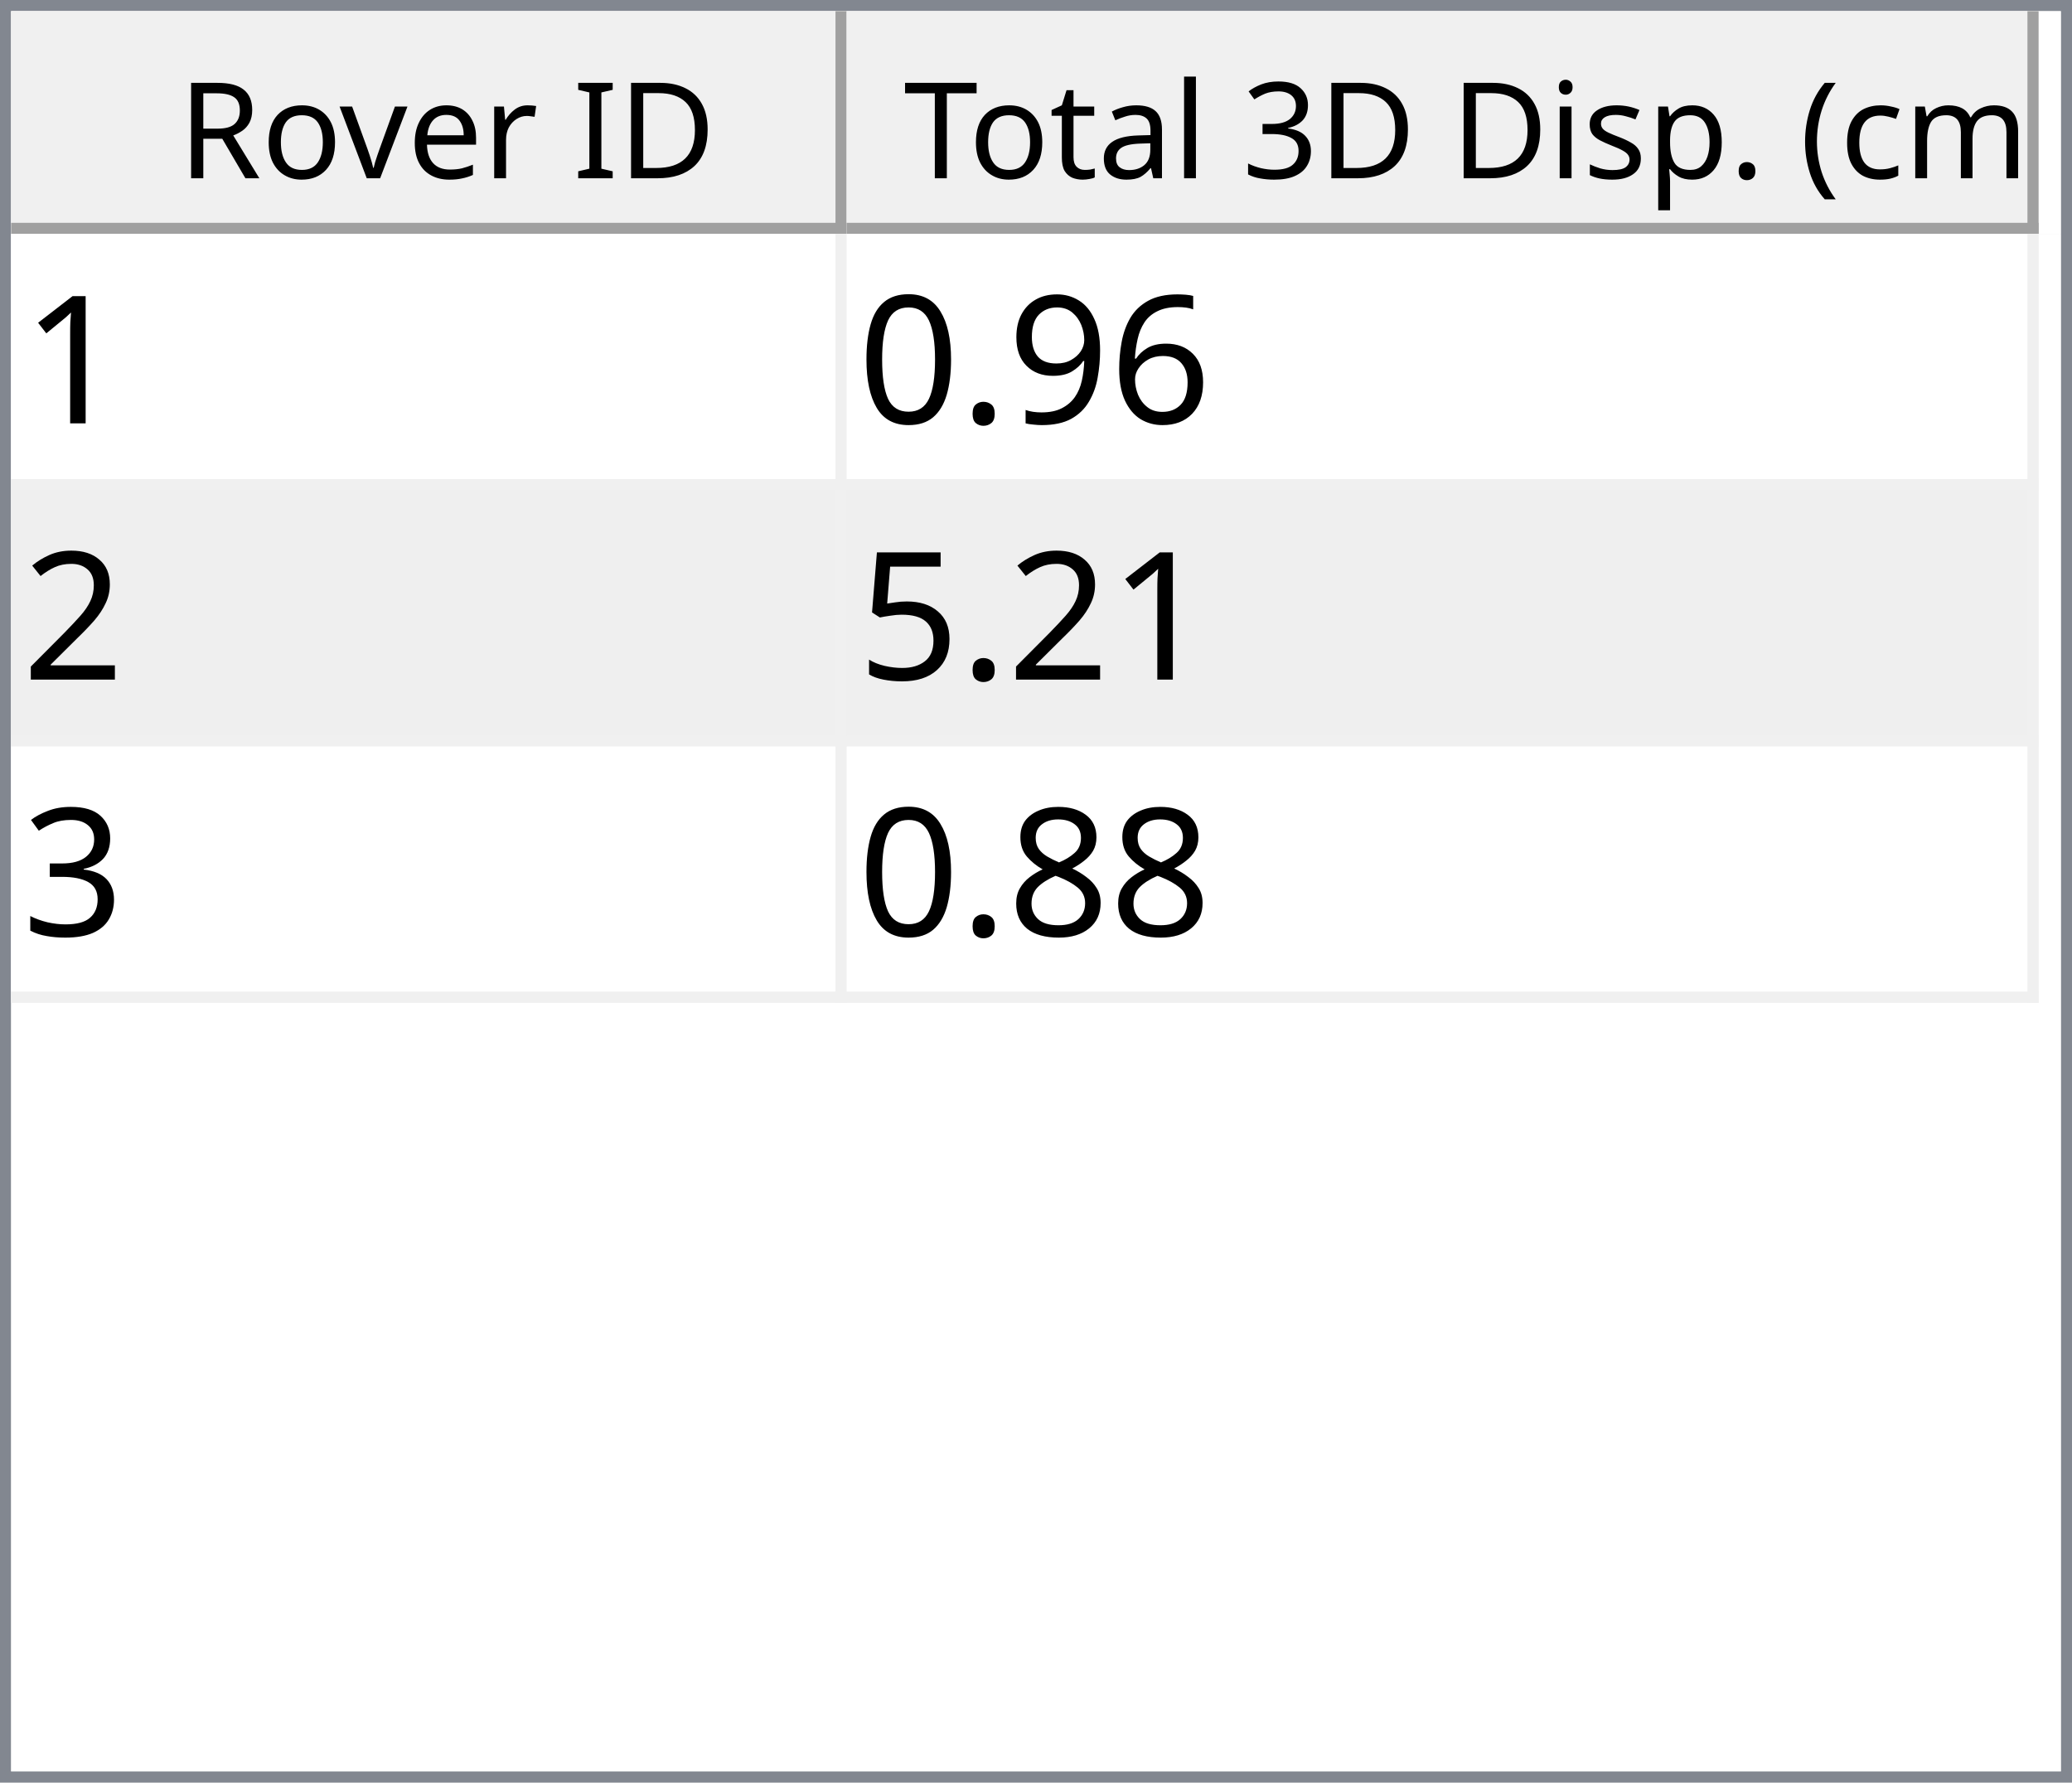
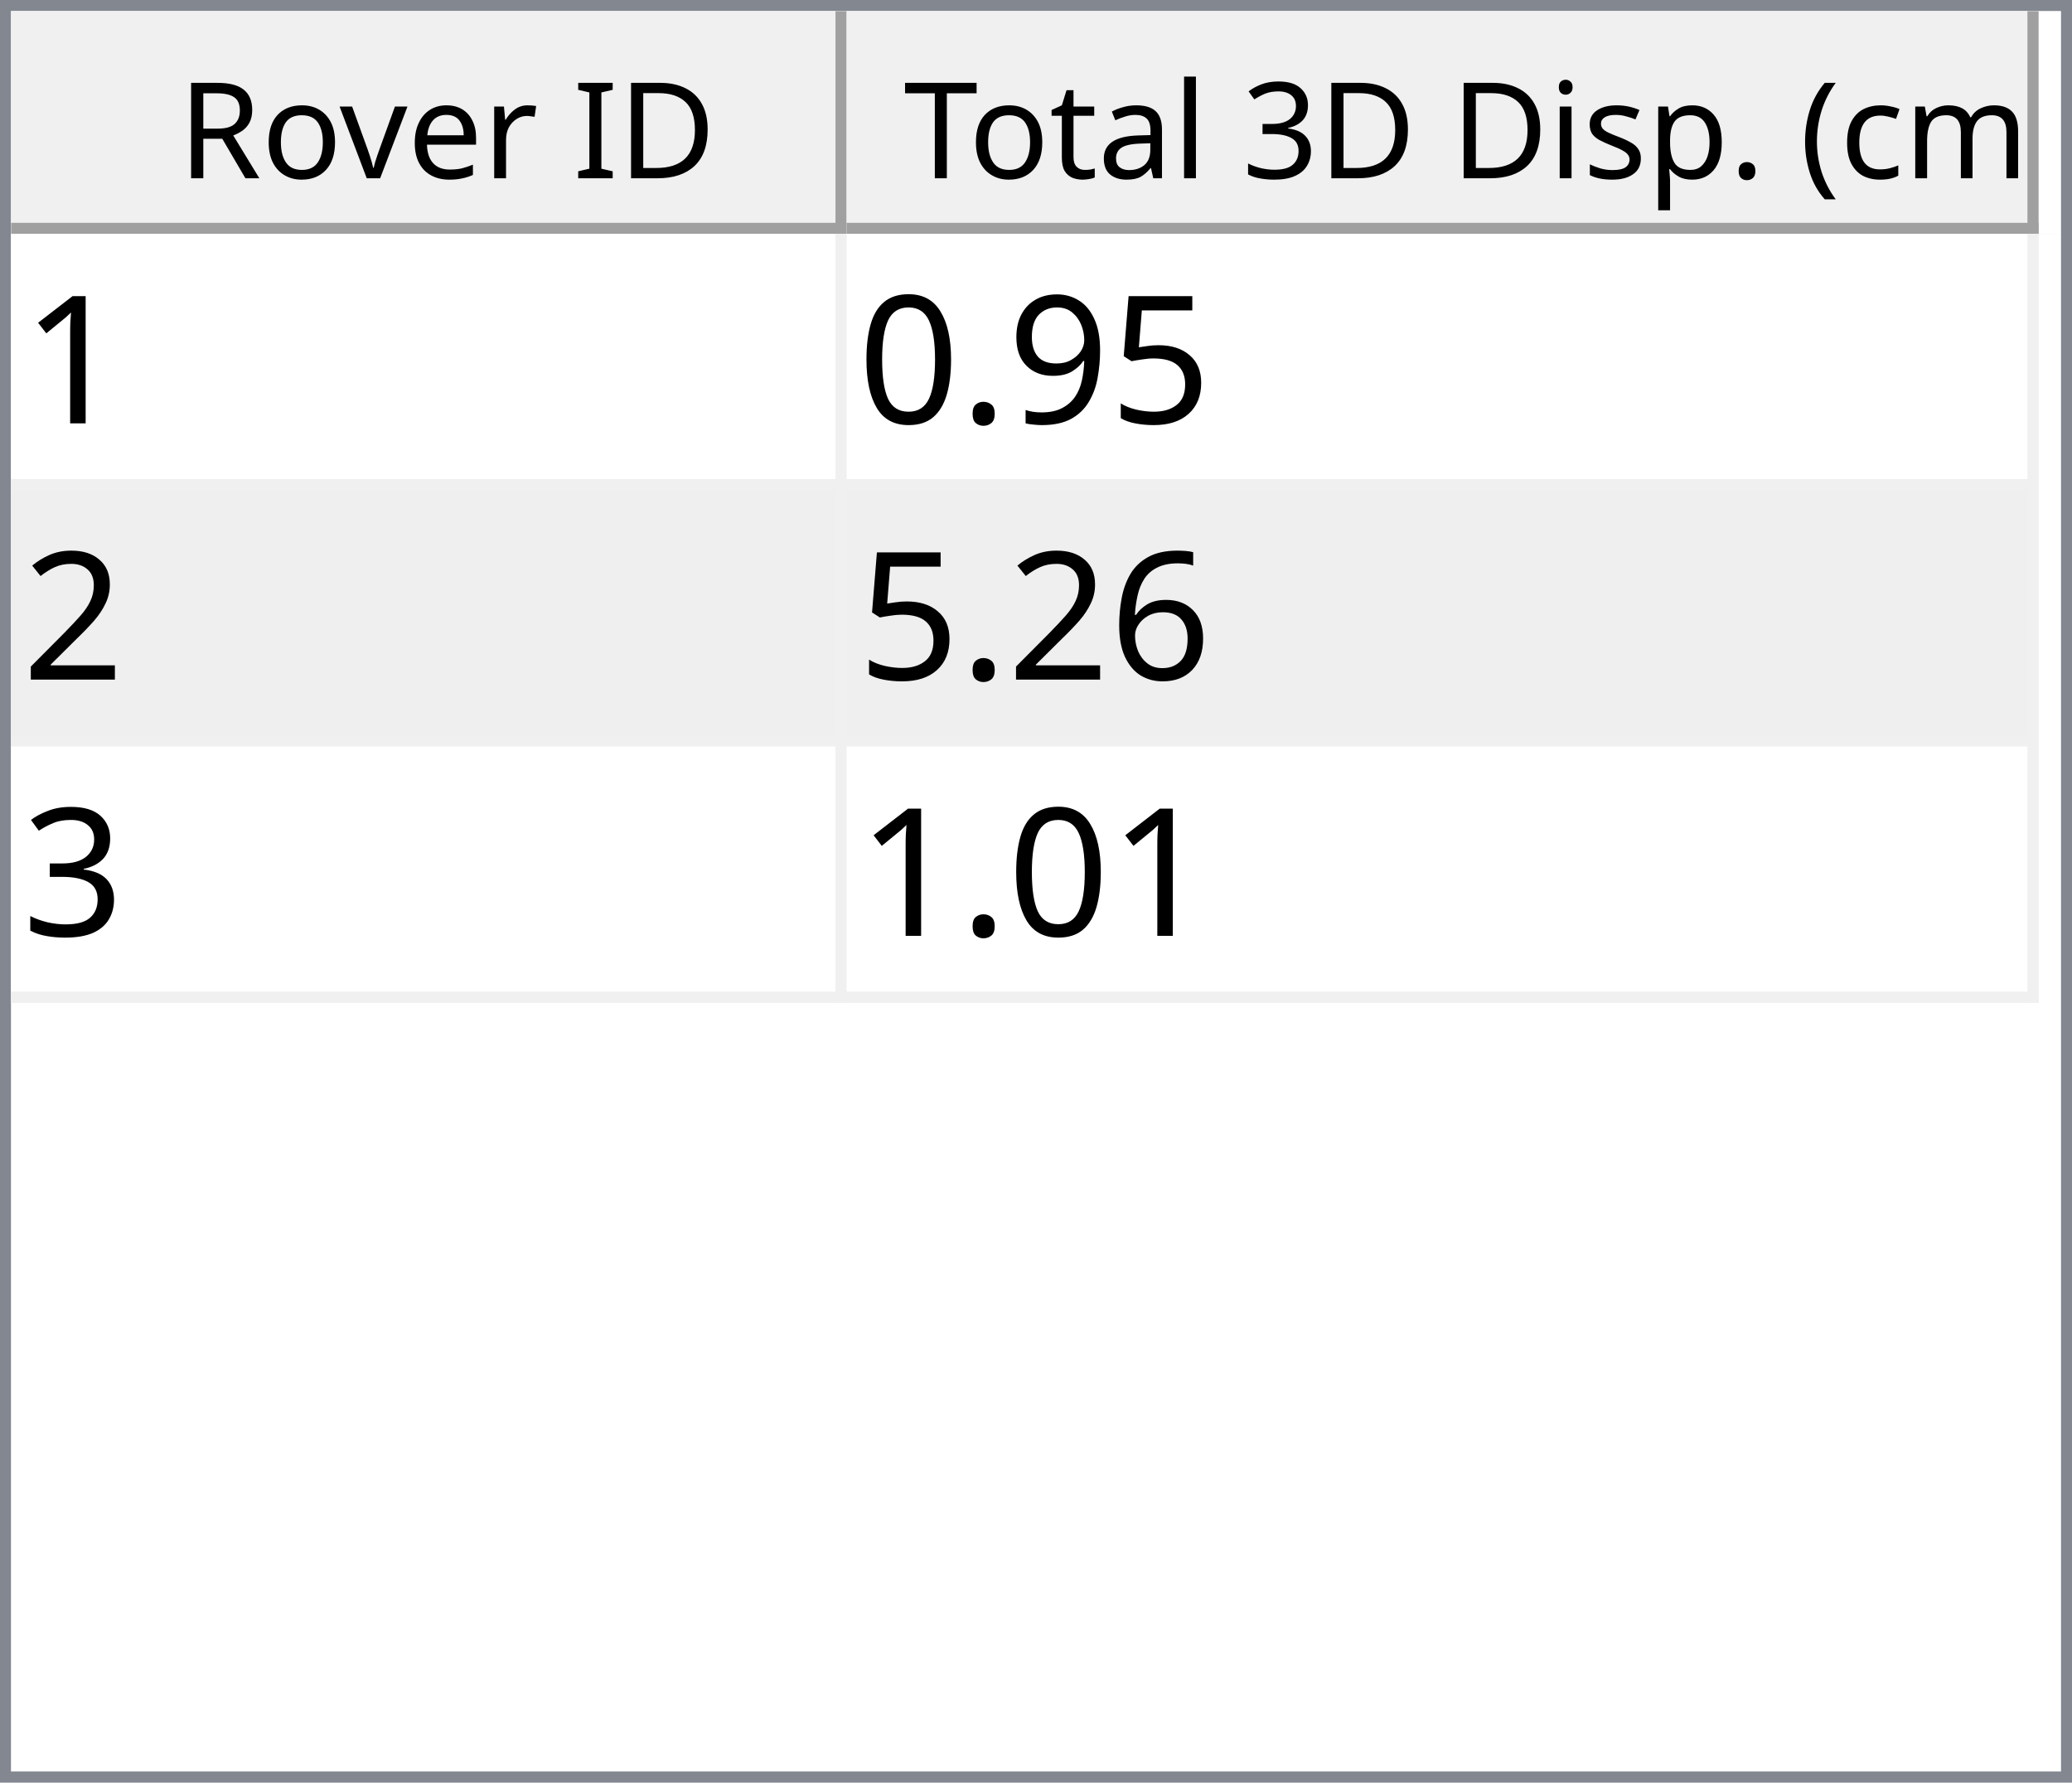
<svg xmlns="http://www.w3.org/2000/svg" style="fill-opacity:1; color-rendering:auto; color-interpolation:auto; text-rendering:auto; stroke:black; stroke-linecap:square; stroke-miterlimit:10; shape-rendering:auto; stroke-opacity:1; fill:black; stroke-dasharray:none; font-weight:normal; stroke-width:1; font-family:'Dialog'; font-style:normal; stroke-linejoin:miter; font-size:12px; stroke-dashoffset:0; image-rendering:auto;" width="186" height="160">
  <defs id="genericDefs" />
  <g>
    <defs id="defs1">
      <clipPath clipPathUnits="userSpaceOnUse" id="clipPath1">
        <path d="M0 0 L186 0 L186 160 L0 160 L0 0 Z" />
      </clipPath>
      <clipPath clipPathUnits="userSpaceOnUse" id="clipPath2">
        <path d="M0 0 L0 160 L186 160 L186 0 Z" />
      </clipPath>
      <clipPath clipPathUnits="userSpaceOnUse" id="clipPath3">
        <path d="M0 0 L0 20 L184 20 L184 0 Z" />
      </clipPath>
      <clipPath clipPathUnits="userSpaceOnUse" id="clipPath4">
        <path d="M0 0 L0 20 L75 20 L75 0 Z" />
      </clipPath>
      <clipPath clipPathUnits="userSpaceOnUse" id="clipPath5">
        <path d="M1 1 L1 19 L74 19 L74 1 Z" />
      </clipPath>
      <clipPath clipPathUnits="userSpaceOnUse" id="clipPath6">
        <path d="M0 0 L0 18 L73 18 L73 0 Z" />
      </clipPath>
      <clipPath clipPathUnits="userSpaceOnUse" id="clipPath7">
        <path d="M-0.5 -0.5 L-0.5 19.5 L74.5 19.5 L74.5 -0.5 Z" />
      </clipPath>
      <clipPath clipPathUnits="userSpaceOnUse" id="clipPath8">
        <path d="M0 0 L0 20 L107 20 L107 0 Z" />
      </clipPath>
      <clipPath clipPathUnits="userSpaceOnUse" id="clipPath9">
        <path d="M1 1 L1 19 L106 19 L106 1 Z" />
      </clipPath>
      <clipPath clipPathUnits="userSpaceOnUse" id="clipPath10">
        <path d="M0 0 L0 18 L105 18 L105 0 Z" />
      </clipPath>
      <clipPath clipPathUnits="userSpaceOnUse" id="clipPath11">
        <path d="M-0.5 -0.5 L-0.5 19.5 L106.5 19.5 L106.5 -0.5 Z" />
      </clipPath>
      <clipPath clipPathUnits="userSpaceOnUse" id="clipPath12">
        <path d="M0 0 L0 138 L184 138 L184 0 Z" />
      </clipPath>
      <clipPath clipPathUnits="userSpaceOnUse" id="clipPath13">
        <path d="M0 0 L0 69 L182 69 L182 0 Z" />
      </clipPath>
      <clipPath clipPathUnits="userSpaceOnUse" id="clipPath14">
        <path d="M-0.5 -0.5 L-0.5 68.5 L181.5 68.5 L181.5 -0.5 Z" />
      </clipPath>
      <clipPath clipPathUnits="userSpaceOnUse" id="clipPath15">
        <path d="M0 0 L0 22 L74 22 L74 0 Z" />
      </clipPath>
      <clipPath clipPathUnits="userSpaceOnUse" id="clipPath16">
        <path d="M0 0 L0 22 L106 22 L106 0 Z" />
      </clipPath>
      <font horiz-adv-x="64.551" id="font1">
        <font-face ascent="107.91" descent="25.098" units-per-em="100" style="font-style:normal; font-family:Segoe UI; font-weight:normal;" />
        <missing-glyph horiz-adv-x="64.551" d="M8.109 0 L8.109 68.266 L56.453 68.266 L56.453 0 L8.109 0 ZM15.328 7.234 L49.219 7.234 L49.219 61.031 L15.328 61.031 L15.328 7.234 Z" />
        <glyph unicode="D" horiz-adv-x="70.117" d="M9.188 0 L9.188 70.016 L28.516 70.016 Q65.531 70.016 65.531 35.891 Q65.531 19.672 55.25 9.836 Q44.969 0 27.734 0 L9.188 0 ZM17.391 62.594 L17.391 7.422 L27.828 7.422 Q41.609 7.422 49.273 14.797 Q56.938 22.172 56.938 35.688 Q56.938 62.594 28.328 62.594 L17.391 62.594 Z" />
        <glyph unicode="I" horiz-adv-x="26.611" d="M17.391 0 L9.188 0 L9.188 70.016 L17.391 70.016 L17.391 0 Z" />
        <glyph unicode=" " horiz-adv-x="27.393" d="" />
        <glyph unicode="r" horiz-adv-x="34.766" d="M34.188 41.891 Q32.078 43.5 28.125 43.5 Q23 43.5 19.555 38.672 Q16.109 33.844 16.109 25.484 L16.109 0 L8.109 0 L8.109 50 L16.109 50 L16.109 39.703 L16.312 39.703 Q18.016 44.969 21.531 47.922 Q25.047 50.875 29.391 50.875 Q32.516 50.875 34.188 50.203 L34.188 41.891 Z" />
        <glyph unicode="e" horiz-adv-x="52.295" d="M48.297 23 L12.984 23 Q13.188 14.656 17.484 10.109 Q21.781 5.562 29.297 5.562 Q37.75 5.562 44.828 11.141 L44.828 3.609 Q38.234 -1.172 27.391 -1.172 Q16.797 -1.172 10.742 5.641 Q4.688 12.453 4.688 24.812 Q4.688 36.469 11.305 43.82 Q17.922 51.172 27.734 51.172 Q37.547 51.172 42.922 44.828 Q48.297 38.484 48.297 27.203 L48.297 23 ZM40.094 29.781 Q40.047 36.719 36.75 40.578 Q33.453 44.438 27.594 44.438 Q21.922 44.438 17.969 40.383 Q14.016 36.328 13.094 29.781 L40.094 29.781 Z" />
        <glyph unicode="v" horiz-adv-x="47.9" d="M47.406 50 L27.484 0 L19.625 0 L0.688 50 L9.469 50 L22.172 13.672 Q23.578 9.672 23.922 6.688 L24.125 6.688 Q24.609 10.453 25.688 13.484 L38.969 50 L47.406 50 Z" />
        <glyph unicode="o" horiz-adv-x="58.594" d="M29 -1.172 Q17.922 -1.172 11.305 5.836 Q4.688 12.844 4.688 24.422 Q4.688 37.016 11.57 44.094 Q18.453 51.172 30.172 51.172 Q41.359 51.172 47.633 44.289 Q53.906 37.406 53.906 25.203 Q53.906 13.234 47.141 6.031 Q40.375 -1.172 29 -1.172 ZM29.594 44.438 Q21.875 44.438 17.383 39.188 Q12.891 33.938 12.891 24.703 Q12.891 15.828 17.43 10.695 Q21.969 5.562 29.594 5.562 Q37.359 5.562 41.531 10.594 Q45.703 15.625 45.703 24.906 Q45.703 34.281 41.531 39.359 Q37.359 44.438 29.594 44.438 Z" />
        <glyph unicode="R" horiz-adv-x="59.814" d="M59.375 0 L49.609 0 L37.891 19.625 Q36.281 22.359 34.766 24.289 Q33.25 26.219 31.664 27.438 Q30.078 28.656 28.25 29.219 Q26.422 29.781 24.125 29.781 L17.391 29.781 L17.391 0 L9.188 0 L9.188 70.016 L30.078 70.016 Q34.672 70.016 38.555 68.867 Q42.438 67.719 45.289 65.375 Q48.141 63.031 49.758 59.547 Q51.375 56.062 51.375 51.375 Q51.375 47.703 50.273 44.656 Q49.172 41.609 47.148 39.211 Q45.125 36.812 42.266 35.133 Q39.406 33.453 35.844 32.516 L35.844 32.328 Q37.594 31.547 38.891 30.547 Q40.188 29.547 41.359 28.18 Q42.531 26.812 43.68 25.078 Q44.828 23.344 46.234 21.047 L59.375 0 ZM17.391 62.594 L17.391 37.203 L28.516 37.203 Q31.594 37.203 34.203 38.133 Q36.812 39.062 38.719 40.797 Q40.625 42.531 41.703 45.047 Q42.781 47.562 42.781 50.688 Q42.781 56.297 39.141 59.445 Q35.5 62.594 28.609 62.594 L17.391 62.594 Z" />
        <glyph unicode=")" horiz-adv-x="30.176" d="M8.297 -15.922 L1.172 -15.922 Q16.406 2.344 16.406 26.812 Q16.406 51.469 1.078 70.016 L8.297 70.016 Q23.531 52.156 23.531 26.703 Q23.531 1.375 8.297 -15.922 Z" />
        <glyph unicode="m" horiz-adv-x="86.133" d="M79.109 0 L71.094 0 L71.094 28.719 Q71.094 37.016 68.531 40.727 Q65.969 44.438 59.906 44.438 Q54.781 44.438 51.195 39.75 Q47.609 35.062 47.609 28.516 L47.609 0 L39.594 0 L39.594 29.688 Q39.594 44.438 28.219 44.438 Q22.953 44.438 19.531 40.016 Q16.109 35.594 16.109 28.516 L16.109 0 L8.109 0 L8.109 50 L16.109 50 L16.109 42.094 L16.312 42.094 Q21.625 51.172 31.844 51.172 Q36.969 51.172 40.773 48.312 Q44.578 45.453 46 40.828 Q51.562 51.172 62.594 51.172 Q79.109 51.172 79.109 30.812 L79.109 0 Z" />
        <glyph unicode="c" horiz-adv-x="46.191" d="M42.188 2.297 Q36.422 -1.172 28.516 -1.172 Q17.828 -1.172 11.258 5.789 Q4.688 12.75 4.688 23.828 Q4.688 36.188 11.766 43.68 Q18.844 51.172 30.672 51.172 Q37.25 51.172 42.281 48.734 L42.281 40.531 Q36.719 44.438 30.375 44.438 Q22.703 44.438 17.797 38.945 Q12.891 33.453 12.891 24.516 Q12.891 15.719 17.508 10.641 Q22.125 5.562 29.891 5.562 Q36.422 5.562 42.188 9.906 L42.188 2.297 Z" />
        <glyph unicode="(" horiz-adv-x="30.176" d="M29.109 -15.922 L21.969 -15.922 Q6.844 1.375 6.844 26.703 Q6.844 52.156 21.969 70.016 L29.203 70.016 Q13.875 51.469 13.875 26.812 Q13.875 2.344 29.109 -15.922 Z" />
        <glyph unicode="." horiz-adv-x="21.68" d="M10.891 -1.078 Q8.641 -1.078 7.055 0.539 Q5.469 2.156 5.469 4.391 Q5.469 6.641 7.055 8.273 Q8.641 9.906 10.891 9.906 Q13.188 9.906 14.797 8.273 Q16.406 6.641 16.406 4.391 Q16.406 2.156 14.797 0.539 Q13.188 -1.078 10.891 -1.078 Z" />
        <glyph unicode="p" horiz-adv-x="58.789" d="M16.312 7.234 L16.109 7.234 L16.109 -23 L8.109 -23 L8.109 50 L16.109 50 L16.109 41.219 L16.312 41.219 Q22.219 51.172 33.594 51.172 Q43.266 51.172 48.688 44.461 Q54.109 37.75 54.109 26.469 Q54.109 13.922 48 6.375 Q41.891 -1.172 31.297 -1.172 Q21.578 -1.172 16.312 7.234 ZM16.109 27.391 L16.109 20.406 Q16.109 14.203 20.141 9.883 Q24.172 5.562 30.375 5.562 Q37.641 5.562 41.773 11.133 Q45.906 16.703 45.906 26.609 Q45.906 34.969 42.047 39.703 Q38.188 44.438 31.594 44.438 Q24.609 44.438 20.359 39.578 Q16.109 34.719 16.109 27.391 Z" />
        <glyph unicode="s" horiz-adv-x="42.432" d="M5.078 1.812 L5.078 10.406 Q11.625 5.562 19.484 5.562 Q30.031 5.562 30.031 12.594 Q30.031 14.594 29.125 15.992 Q28.219 17.391 26.68 18.461 Q25.141 19.531 23.07 20.383 Q21 21.234 18.609 22.172 Q15.281 23.484 12.766 24.828 Q10.25 26.172 8.57 27.859 Q6.891 29.547 6.031 31.695 Q5.172 33.844 5.172 36.719 Q5.172 40.234 6.789 42.945 Q8.406 45.656 11.086 47.484 Q13.766 49.312 17.211 50.242 Q20.656 51.172 24.312 51.172 Q30.812 51.172 35.938 48.922 L35.938 40.828 Q30.422 44.438 23.25 44.438 Q21 44.438 19.195 43.922 Q17.391 43.406 16.094 42.477 Q14.797 41.547 14.086 40.258 Q13.375 38.969 13.375 37.406 Q13.375 35.453 14.086 34.133 Q14.797 32.812 16.164 31.789 Q17.531 30.766 19.484 29.938 Q21.438 29.109 23.922 28.125 Q27.25 26.859 29.883 25.516 Q32.516 24.172 34.375 22.484 Q36.234 20.797 37.234 18.602 Q38.234 16.406 38.234 13.375 Q38.234 9.672 36.602 6.938 Q34.969 4.203 32.234 2.398 Q29.5 0.594 25.93 -0.289 Q22.359 -1.172 18.453 -1.172 Q10.75 -1.172 5.078 1.812 Z" />
        <glyph unicode="i" horiz-adv-x="24.219" d="M12.203 62.703 Q10.062 62.703 8.547 64.164 Q7.031 65.625 7.031 67.875 Q7.031 70.125 8.547 71.609 Q10.062 73.094 12.203 73.094 Q14.406 73.094 15.945 71.609 Q17.484 70.125 17.484 67.875 Q17.484 65.719 15.945 64.211 Q14.406 62.703 12.203 62.703 ZM16.109 0 L8.109 0 L8.109 50 L16.109 50 L16.109 0 Z" />
        <glyph unicode="3" horiz-adv-x="53.906" d="M46.531 19.828 Q46.531 15.094 44.75 11.211 Q42.969 7.328 39.719 4.57 Q36.469 1.812 31.93 0.297 Q27.391 -1.219 21.922 -1.219 Q11.922 -1.219 6 2.594 L6 11.188 Q13.094 5.609 22.219 5.609 Q25.875 5.609 28.828 6.539 Q31.781 7.469 33.906 9.227 Q36.031 10.984 37.18 13.477 Q38.328 15.969 38.328 19.094 Q38.328 32.812 18.797 32.812 L12.984 32.812 L12.984 39.594 L18.5 39.594 Q35.797 39.594 35.797 52.484 Q35.797 64.406 22.609 64.406 Q15.188 64.406 8.688 59.422 L8.688 67.188 Q15.375 71.188 24.609 71.188 Q29 71.188 32.57 69.969 Q36.141 68.75 38.68 66.555 Q41.219 64.359 42.609 61.281 Q44 58.203 44 54.5 Q44 40.672 30.031 36.719 L30.031 36.531 Q33.594 36.141 36.625 34.797 Q39.656 33.453 41.852 31.305 Q44.047 29.156 45.289 26.25 Q46.531 23.344 46.531 19.828 Z" />
        <glyph unicode="l" horiz-adv-x="24.219" d="M16.109 0 L8.109 0 L8.109 74.031 L16.109 74.031 L16.109 0 Z" />
        <glyph unicode="a" horiz-adv-x="50.879" d="M43.891 0 L35.891 0 L35.891 7.812 L35.688 7.812 Q30.469 -1.172 20.312 -1.172 Q12.844 -1.172 8.617 2.781 Q4.391 6.734 4.391 13.281 Q4.391 27.297 20.906 29.594 L35.891 31.688 Q35.891 44.438 25.594 44.438 Q16.547 44.438 9.281 38.281 L9.281 46.484 Q16.656 51.172 26.266 51.172 Q43.891 51.172 43.891 32.516 L43.891 0 ZM35.891 25.297 L23.828 23.641 Q18.266 22.859 15.43 20.875 Q12.594 18.891 12.594 13.875 Q12.594 10.203 15.211 7.883 Q17.828 5.562 22.172 5.562 Q28.125 5.562 32.008 9.742 Q35.891 13.922 35.891 20.312 L35.891 25.297 Z" />
        <glyph unicode="t" horiz-adv-x="33.887" d="M31.297 0.484 Q28.469 -1.078 23.828 -1.078 Q10.688 -1.078 10.688 13.578 L10.688 43.172 L2.094 43.172 L2.094 50 L10.688 50 L10.688 62.203 L18.703 64.797 L18.703 50 L31.297 50 L31.297 43.172 L18.703 43.172 L18.703 14.984 Q18.703 9.969 20.414 7.82 Q22.125 5.672 26.078 5.672 Q29.109 5.672 31.297 7.328 L31.297 0.484 Z" />
        <glyph unicode="T" horiz-adv-x="52.393" d="M50.594 62.594 L30.375 62.594 L30.375 0 L22.172 0 L22.172 62.594 L2 62.594 L2 70.016 L50.594 70.016 L50.594 62.594 Z" />
      </font>
      <font horiz-adv-x="75.0" id="font2">
        <font-face ascent="100.537" descent="21.973" units-per-em="100" style="font-style:normal; font-family:sans-serif; font-weight:normal;" />
        <missing-glyph horiz-adv-x="75.0" d="M12.5 0 L12.5 62.5 L62.5 62.5 L62.5 0 L12.5 0 ZM14.062 1.562 L60.938 1.562 L60.938 60.938 L14.062 60.938 L14.062 1.562 Z" />
        <glyph unicode="1" horiz-adv-x="55.615" d="M37.25 0 L28.469 0 L28.469 56 Q25.297 52.984 20.141 49.953 Q14.984 46.922 10.891 45.406 L10.891 53.906 Q18.266 57.375 23.781 62.305 Q29.297 67.234 31.594 71.875 L37.25 71.875 L37.25 0 Z" />
-         <glyph unicode="6" horiz-adv-x="55.615" d="M49.75 54.047 L41.016 53.375 Q39.844 58.547 37.703 60.891 Q34.125 64.656 28.906 64.656 Q24.703 64.656 21.531 62.312 Q17.391 59.281 14.992 53.469 Q12.594 47.656 12.5 36.922 Q15.672 41.75 20.266 44.094 Q24.859 46.438 29.891 46.438 Q38.672 46.438 44.852 39.969 Q51.031 33.5 51.031 23.25 Q51.031 16.5 48.125 10.719 Q45.219 4.938 40.141 1.859 Q35.062 -1.219 28.609 -1.219 Q17.625 -1.219 10.695 6.859 Q3.766 14.938 3.766 33.5 Q3.766 54.25 11.422 63.672 Q18.109 71.875 29.438 71.875 Q37.891 71.875 43.289 67.141 Q48.688 62.406 49.75 54.047 ZM13.875 23.188 Q13.875 18.656 15.797 14.508 Q17.719 10.359 21.188 8.18 Q24.656 6 28.469 6 Q34.031 6 38.039 10.492 Q42.047 14.984 42.047 22.703 Q42.047 30.125 38.086 34.398 Q34.125 38.672 28.125 38.672 Q22.172 38.672 18.023 34.398 Q13.875 30.125 13.875 23.188 Z" />
+         <glyph unicode="5" horiz-adv-x="55.615" d="M4.156 18.75 L13.375 19.531 Q14.406 12.797 18.141 9.398 Q21.875 6 27.156 6 Q33.5 6 37.891 10.789 Q42.281 15.578 42.281 23.484 Q42.281 31 38.062 35.352 Q33.844 39.703 27 39.703 Q22.75 39.703 19.336 37.773 Q15.922 35.844 13.969 32.766 L5.719 33.844 L12.641 70.609 L48.25 70.609 L48.25 62.203 L19.672 62.203 L15.828 42.969 Q22.266 47.469 29.344 47.469 Q38.719 47.469 45.164 40.969 Q51.609 34.469 51.609 24.266 Q51.609 14.547 45.953 7.469 Q39.062 -1.219 27.156 -1.219 Q17.391 -1.219 11.211 4.25 Q5.031 9.719 4.156 18.75 Z" />
        <glyph unicode="9" horiz-adv-x="55.615" d="M5.469 16.547 L13.922 17.328 Q14.984 11.375 18.016 8.688 Q21.047 6 25.781 6 Q29.828 6 32.883 7.859 Q35.938 9.719 37.891 12.82 Q39.844 15.922 41.164 21.195 Q42.484 26.469 42.484 31.938 Q42.484 32.516 42.438 33.688 Q39.797 29.5 35.234 26.883 Q30.672 24.266 25.344 24.266 Q16.453 24.266 10.305 30.711 Q4.156 37.156 4.156 47.703 Q4.156 58.594 10.578 65.234 Q17 71.875 26.656 71.875 Q33.641 71.875 39.43 68.117 Q45.219 64.359 48.219 57.398 Q51.219 50.438 51.219 37.25 Q51.219 23.531 48.242 15.406 Q45.266 7.281 39.383 3.031 Q33.5 -1.219 25.594 -1.219 Q17.188 -1.219 11.867 3.445 Q6.547 8.109 5.469 16.547 ZM41.453 48.141 Q41.453 55.719 37.43 60.156 Q33.406 64.594 27.734 64.594 Q21.875 64.594 17.531 59.812 Q13.188 55.031 13.188 47.406 Q13.188 40.578 17.312 36.305 Q21.438 32.031 27.484 32.031 Q33.594 32.031 37.523 36.305 Q41.453 40.578 41.453 48.141 Z" />
        <glyph unicode="." horiz-adv-x="27.783" d="M9.078 0 L9.078 10.016 L19.094 10.016 L19.094 0 L9.078 0 Z" />
        <glyph unicode="0" horiz-adv-x="55.615" d="M4.156 35.297 Q4.156 48 6.766 55.742 Q9.375 63.484 14.523 67.68 Q19.672 71.875 27.484 71.875 Q33.25 71.875 37.594 69.555 Q41.938 67.234 44.773 62.867 Q47.609 58.5 49.219 52.227 Q50.828 45.953 50.828 35.297 Q50.828 22.703 48.242 14.969 Q45.656 7.234 40.508 3.008 Q35.359 -1.219 27.484 -1.219 Q17.141 -1.219 11.234 6.203 Q4.156 15.141 4.156 35.297 ZM13.188 35.297 Q13.188 17.672 17.312 11.836 Q21.438 6 27.484 6 Q33.547 6 37.672 11.859 Q41.797 17.719 41.797 35.297 Q41.797 52.984 37.672 58.789 Q33.547 64.594 27.391 64.594 Q21.344 64.594 17.719 59.469 Q13.188 52.938 13.188 35.297 Z" />
        <glyph unicode="2" horiz-adv-x="55.615" d="M50.344 8.453 L50.344 0 L3.031 0 Q2.938 3.172 4.047 6.109 Q5.859 10.938 9.836 15.625 Q13.812 20.312 21.344 26.469 Q33.016 36.031 37.117 41.625 Q41.219 47.219 41.219 52.203 Q41.219 57.422 37.477 61.008 Q33.734 64.594 27.734 64.594 Q21.391 64.594 17.578 60.789 Q13.766 56.984 13.719 50.25 L4.688 51.172 Q5.609 61.281 11.664 66.578 Q17.719 71.875 27.938 71.875 Q38.234 71.875 44.242 66.164 Q50.25 60.453 50.25 52 Q50.25 47.703 48.492 43.555 Q46.734 39.406 42.656 34.812 Q38.578 30.219 29.109 22.219 Q21.188 15.578 18.945 13.211 Q16.703 10.844 15.234 8.453 L50.344 8.453 Z" />
-         <glyph unicode="5" horiz-adv-x="55.615" d="M4.156 18.75 L13.375 19.531 Q14.406 12.797 18.141 9.398 Q21.875 6 27.156 6 Q33.5 6 37.891 10.789 Q42.281 15.578 42.281 23.484 Q42.281 31 38.062 35.352 Q33.844 39.703 27 39.703 Q22.75 39.703 19.336 37.773 Q15.922 35.844 13.969 32.766 L5.719 33.844 L12.641 70.609 L48.25 70.609 L48.25 62.203 L19.672 62.203 L15.828 42.969 Q22.266 47.469 29.344 47.469 Q38.719 47.469 45.164 40.969 Q51.609 34.469 51.609 24.266 Q51.609 14.547 45.953 7.469 Q39.062 -1.219 27.156 -1.219 Q17.391 -1.219 11.211 4.25 Q5.031 9.719 4.156 18.75 Z" />
+         <glyph unicode="6" horiz-adv-x="55.615" d="M49.75 54.047 L41.016 53.375 Q39.844 58.547 37.703 60.891 Q34.125 64.656 28.906 64.656 Q24.703 64.656 21.531 62.312 Q17.391 59.281 14.992 53.469 Q12.594 47.656 12.5 36.922 Q15.672 41.75 20.266 44.094 Q24.859 46.438 29.891 46.438 Q38.672 46.438 44.852 39.969 Q51.031 33.5 51.031 23.25 Q51.031 16.5 48.125 10.719 Q45.219 4.938 40.141 1.859 Q35.062 -1.219 28.609 -1.219 Q17.625 -1.219 10.695 6.859 Q3.766 14.938 3.766 33.5 Q3.766 54.25 11.422 63.672 Q18.109 71.875 29.438 71.875 Q37.891 71.875 43.289 67.141 Q48.688 62.406 49.75 54.047 ZM13.875 23.188 Q13.875 18.656 15.797 14.508 Q17.719 10.359 21.188 8.18 Q24.656 6 28.469 6 Q34.031 6 38.039 10.492 Q42.047 14.984 42.047 22.703 Q42.047 30.125 38.086 34.398 Q34.125 38.672 28.125 38.672 Q22.172 38.672 18.023 34.398 Q13.875 30.125 13.875 23.188 Z" />
        <glyph unicode="3" horiz-adv-x="55.615" d="M4.203 18.891 L12.984 20.062 Q14.5 12.594 18.141 9.297 Q21.781 6 27 6 Q33.203 6 37.477 10.297 Q41.75 14.594 41.75 20.953 Q41.75 27 37.797 30.93 Q33.844 34.859 27.734 34.859 Q25.25 34.859 21.531 33.891 L22.516 41.609 Q23.391 41.5 23.922 41.5 Q29.547 41.5 34.039 44.43 Q38.531 47.359 38.531 53.469 Q38.531 58.297 35.258 61.477 Q31.984 64.656 26.812 64.656 Q21.688 64.656 18.266 61.43 Q14.844 58.203 13.875 51.766 L5.078 53.328 Q6.688 62.156 12.398 67.016 Q18.109 71.875 26.609 71.875 Q32.469 71.875 37.398 69.359 Q42.328 66.844 44.945 62.5 Q47.562 58.156 47.562 53.266 Q47.562 48.641 45.07 44.828 Q42.578 41.016 37.703 38.766 Q44.047 37.312 47.562 32.695 Q51.078 28.078 51.078 21.141 Q51.078 11.766 44.242 5.25 Q37.406 -1.266 26.953 -1.266 Q17.531 -1.266 11.305 4.352 Q5.078 9.969 4.203 18.891 Z" />
-         <glyph unicode="8" horiz-adv-x="55.615" d="M17.672 38.812 Q12.203 40.828 9.57 44.539 Q6.938 48.25 6.938 53.422 Q6.938 61.234 12.555 66.555 Q18.172 71.875 27.484 71.875 Q36.859 71.875 42.578 66.43 Q48.297 60.984 48.297 53.172 Q48.297 48.188 45.68 44.508 Q43.062 40.828 37.75 38.812 Q44.344 36.672 47.781 31.883 Q51.219 27.094 51.219 20.453 Q51.219 11.281 44.727 5.031 Q38.234 -1.219 27.641 -1.219 Q17.047 -1.219 10.547 5.055 Q4.047 11.328 4.047 20.703 Q4.047 27.688 7.594 32.398 Q11.141 37.109 17.672 38.812 ZM15.922 53.719 Q15.922 48.641 19.195 45.414 Q22.469 42.188 27.688 42.188 Q32.766 42.188 36.016 45.383 Q39.266 48.578 39.266 53.219 Q39.266 58.062 35.914 61.359 Q32.562 64.656 27.594 64.656 Q22.562 64.656 19.242 61.43 Q15.922 58.203 15.922 53.719 ZM13.094 20.656 Q13.094 16.891 14.875 13.375 Q16.656 9.859 20.172 7.93 Q23.688 6 27.734 6 Q34.031 6 38.133 10.055 Q42.234 14.109 42.234 20.359 Q42.234 26.703 38.016 30.859 Q33.797 35.016 27.438 35.016 Q21.234 35.016 17.164 30.914 Q13.094 26.812 13.094 20.656 Z" />
      </font>
    </defs>
    <g style="fill:white; stroke:white;">
      <rect x="0" y="0" width="186" style="clip-path:url(#clipPath1); stroke:none;" height="160" />
    </g>
    <g style="fill:white; text-rendering:optimizeSpeed; color-rendering:optimizeSpeed; image-rendering:optimizeSpeed; shape-rendering:crispEdges; stroke:white; color-interpolation:sRGB;">
      <rect x="0" width="186" height="160" y="0" style="stroke:none;" />
      <path style="stroke:none;" d="M0 160 L186 160 L186 0 L0 0 Z" />
    </g>
    <g style="fill:rgb(240,240,240); font-family:'Segoe UI'; stroke:rgb(240,240,240);">
      <rect x="0" y="0" width="186" style="clip-path:url(#clipPath2); stroke:none;" height="160" />
    </g>
    <g style="fill:rgb(130,135,144); font-family:'Segoe UI'; stroke:rgb(130,135,144);">
      <path d="M0 0 L186 0 L186 160 L0 160 L0 0 ZM1 1 L185 1 L185 159 L1 159 L1 1 Z" style="fill-rule:evenodd; clip-path:url(#clipPath2); stroke:none;" />
    </g>
    <g style="fill:white; font-family:'Segoe UI'; stroke:white;" transform="translate(1,1)">
      <rect x="0" y="0" width="184" style="clip-path:url(#clipPath3); stroke:none;" height="20" />
    </g>
    <g style="fill:rgb(240,240,240); font-family:'Segoe UI'; stroke:rgb(240,240,240);" transform="translate(1,1)">
      <rect x="0" y="0" width="75" style="clip-path:url(#clipPath4); stroke:none;" height="20" />
    </g>
    <g style="font-family:'Segoe UI';" transform="translate(2,2)">
      <text x="14" xml:space="preserve" y="14" style="clip-path:url(#clipPath6); stroke:none;">Rover ID</text>
    </g>
    <g style="fill:rgb(160,160,160); font-family:'Segoe UI'; stroke:rgb(160,160,160); stroke-linejoin:bevel;" transform="translate(1.5,1.5)">
      <line x1="74" x2="74" y1="0" style="fill:none; clip-path:url(#clipPath7);" y2="19" />
    </g>
    <g style="fill:rgb(160,160,160); font-family:'Segoe UI'; stroke:rgb(160,160,160); stroke-linejoin:bevel;" transform="matrix(1,0,0,1,1,1) translate(0.5,0.5)">
      <line x1="0" x2="74" y1="19" style="fill:none; clip-path:url(#clipPath7);" y2="19" />
    </g>
    <g style="fill:rgb(240,240,240); font-family:'Segoe UI'; stroke:rgb(240,240,240);" transform="translate(76,1)">
      <rect x="0" y="0" width="107" style="clip-path:url(#clipPath8); stroke:none;" height="20" />
    </g>
    <g style="font-family:'Segoe UI';" transform="translate(77,2)">
      <text x="1" xml:space="preserve" y="14" style="clip-path:url(#clipPath10); stroke:none;"> Total 3D Disp. (cm)</text>
    </g>
    <g style="fill:rgb(160,160,160); font-family:'Segoe UI'; stroke:rgb(160,160,160); stroke-linejoin:bevel;" transform="translate(76.5,1.5)">
      <line x1="106" x2="106" y1="0" style="fill:none; clip-path:url(#clipPath11);" y2="19" />
    </g>
    <g style="fill:rgb(160,160,160); font-family:'Segoe UI'; stroke:rgb(160,160,160); stroke-linejoin:bevel;" transform="matrix(1,0,0,1,76,1) translate(0.5,0.5)">
      <line x1="0" x2="106" y1="19" style="fill:none; clip-path:url(#clipPath11);" y2="19" />
    </g>
    <g style="fill:white; font-family:'Segoe UI'; stroke:white;" transform="translate(1,21)">
      <rect x="0" y="0" width="184" style="clip-path:url(#clipPath12); stroke:none;" height="138" />
    </g>
    <g style="fill:rgb(240,240,240); font-size:16px; font-family:sans-serif; stroke:rgb(240,240,240);" transform="translate(1,21)">
      <rect x="0" y="0" width="182" style="clip-path:url(#clipPath13); stroke:none;" height="69" />
      <line transform="translate(0.5,0.5)" x1="0" x2="181" y1="22" style="clip-path:url(#clipPath14); fill:none; stroke-linejoin:bevel;" y2="22" />
    </g>
    <g transform="matrix(1,0,0,1,1,21) translate(0.5,0.5)" style="fill:rgb(240,240,240); font-size:16px; font-family:sans-serif; stroke:rgb(240,240,240); stroke-linejoin:bevel;">
      <line x1="0" x2="181" y1="45" style="fill:none; clip-path:url(#clipPath14);" y2="45" />
    </g>
    <g transform="matrix(1,0,0,1,1,21) translate(0.5,0.5)" style="fill:rgb(240,240,240); font-size:16px; font-family:sans-serif; stroke:rgb(240,240,240); stroke-linejoin:bevel;">
      <line x1="0" x2="181" y1="68" style="fill:none; clip-path:url(#clipPath14);" y2="68" />
    </g>
    <g transform="matrix(1,0,0,1,1,21) translate(0.5,0.5)" style="fill:rgb(240,240,240); font-size:16px; font-family:sans-serif; stroke:rgb(240,240,240); stroke-linejoin:bevel;">
      <line x1="74" x2="74" y1="0" style="fill:none; clip-path:url(#clipPath14);" y2="68" />
    </g>
    <g transform="matrix(1,0,0,1,1,21) translate(0.5,0.5)" style="fill:rgb(240,240,240); font-size:16px; font-family:sans-serif; stroke:rgb(240,240,240); stroke-linejoin:bevel;">
      <line x1="181" x2="181" y1="0" style="fill:none; clip-path:url(#clipPath14);" y2="68" />
    </g>
    <g style="fill:white; font-size:16px; font-family:sans-serif; stroke:white;" transform="matrix(1,0,0,1,1,21)">
      <rect x="0" y="0" width="74" style="clip-path:url(#clipPath15); stroke:none;" height="22" />
      <text x="1" y="17" style="fill:black; clip-path:url(#clipPath15); stroke:none;" xml:space="preserve">1</text>
    </g>
    <g style="fill:white; font-size:16px; font-family:sans-serif; stroke:white;" transform="matrix(1,0,0,1,1,21) translate(75,0)">
      <rect x="0" y="0" width="106" style="clip-path:url(#clipPath16); stroke:none;" height="22" />
-       <text x="1" y="17" style="fill:black; clip-path:url(#clipPath16); stroke:none;" xml:space="preserve">0.96</text>
+       <text x="1" y="17" style="fill:black; clip-path:url(#clipPath16); stroke:none;" xml:space="preserve">0.95</text>
    </g>
    <g style="fill:rgb(239,239,239); font-size:16px; font-family:sans-serif; stroke:rgb(239,239,239);" transform="matrix(1,0,0,1,1,21) translate(0,23)">
      <rect x="0" y="0" width="74" style="clip-path:url(#clipPath15); stroke:none;" height="22" />
      <text x="1" y="17" style="fill:black; clip-path:url(#clipPath15); stroke:none;" xml:space="preserve">2</text>
    </g>
    <g style="fill:rgb(239,239,239); font-size:16px; font-family:sans-serif; stroke:rgb(239,239,239);" transform="matrix(1,0,0,1,1,21) translate(75,23)">
      <rect x="0" y="0" width="106" style="clip-path:url(#clipPath16); stroke:none;" height="22" />
-       <text x="1" y="17" style="fill:black; clip-path:url(#clipPath16); stroke:none;" xml:space="preserve">5.21</text>
+       <text x="1" y="17" style="fill:black; clip-path:url(#clipPath16); stroke:none;" xml:space="preserve">5.26</text>
    </g>
    <g style="fill:white; font-size:16px; font-family:sans-serif; stroke:white;" transform="matrix(1,0,0,1,1,21) translate(0,46)">
      <rect x="0" y="0" width="74" style="clip-path:url(#clipPath15); stroke:none;" height="22" />
      <text x="1" y="17" style="fill:black; clip-path:url(#clipPath15); stroke:none;" xml:space="preserve">3</text>
    </g>
    <g style="fill:white; font-size:16px; font-family:sans-serif; stroke:white;" transform="matrix(1,0,0,1,1,21) translate(75,46)">
      <rect x="0" y="0" width="106" style="clip-path:url(#clipPath16); stroke:none;" height="22" />
-       <text x="1" y="17" style="fill:black; clip-path:url(#clipPath16); stroke:none;" xml:space="preserve">0.88</text>
+       <text x="1" y="17" style="fill:black; clip-path:url(#clipPath16); stroke:none;" xml:space="preserve">1.01</text>
    </g>
  </g>
</svg>
